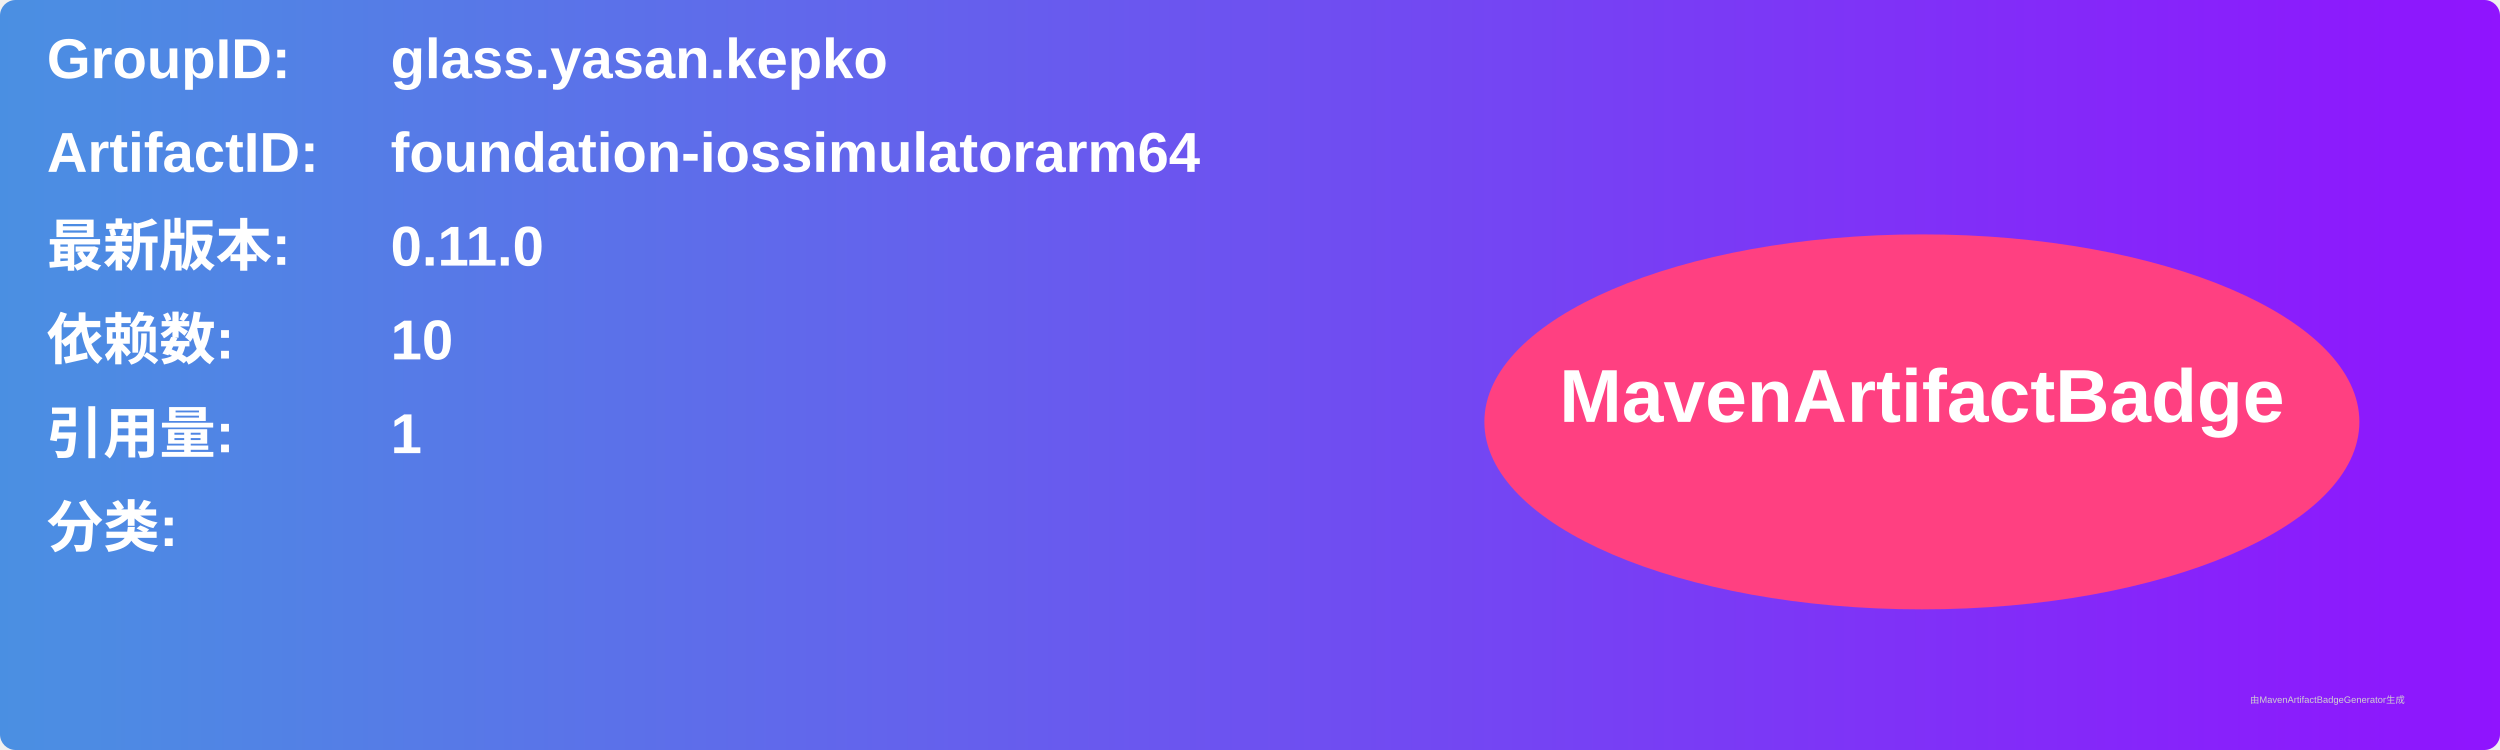
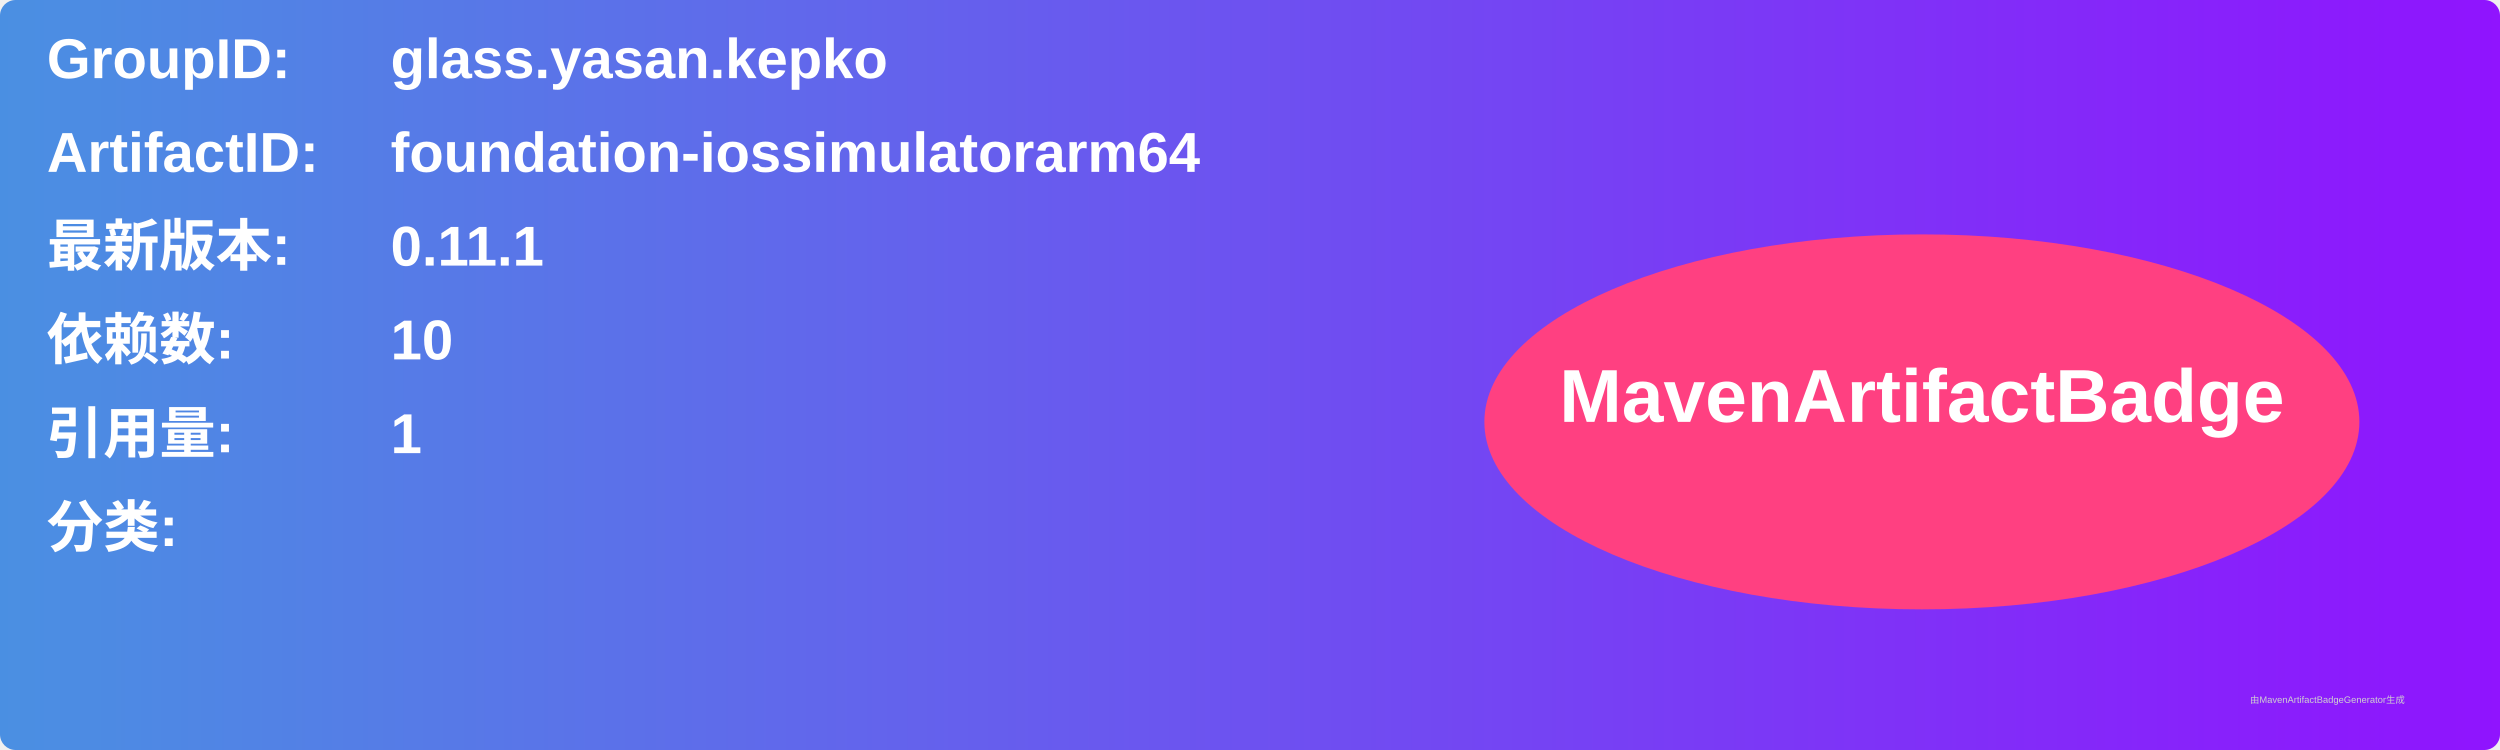
<svg xmlns="http://www.w3.org/2000/svg" width="800" height="240" viewBox="0 0 800 240">
  <linearGradient id="grad" x1="0%" y1="0%" x2="100%" y2="0%">
    <stop offset="0%" stop-color="#4a90e2" />
    <stop offset="100%" stop-color="#9013fe" />
  </linearGradient>
  <rect width="100%" height="100%" rx="5" ry="5" fill="url(#grad)" />
  <g transform="translate(15, 15)">
    <text x="0" y="10" font-family="Arial" font-size="18" fill="white" font-weight="bold" width="260">GroupID:</text>
    <text x="110" y="10" font-family="Arial" font-size="18" fill="white" font-weight="bold" width="460">glass.yasan.kepko</text>
    <text x="0" y="40" font-family="Arial" font-size="18" fill="white" font-weight="bold" width="260">ArtifactID:</text>
    <text x="110" y="40" font-family="Arial" font-size="18" fill="white" font-weight="bold" width="460">foundation-iossimulatorarm64</text>
    <text x="0" y="70" font-family="Arial" font-size="18" fill="white" font-weight="bold">最新版本:</text>
    <text x="110" y="70" font-family="Arial" font-size="18" fill="white" font-weight="bold">
-       <tspan font-weight="bold">0.11.0</tspan>
+       <tspan font-weight="bold">0.11.1</tspan>
    </text>
    <text x="0" y="100" font-family="Arial" font-size="18" fill="white" font-weight="bold">依赖数: </text>
    <text x="110" y="100" font-family="Arial" font-size="18" fill="white">
      <tspan font-weight="bold">10</tspan>
    </text>
    <text x="0" y="130" font-family="Arial" font-size="18" fill="white" font-weight="bold">引用量: </text>
    <text x="110" y="130" font-family="Arial" font-size="18" fill="white">
      <tspan font-weight="bold">1</tspan>
    </text>
    <text x="0" y="160" font-family="Arial" font-size="18" fill="white" font-weight="bold">分类:</text>
    <text x="10" y="190" font-family="Arial" font-size="10" fill="white">
      <tspan font-weight="bold" />
    </text>
    <ellipse cx="600" cy="120" rx="140" ry="60" fill="#ff4081" />
    <text x="600" y="120" text-anchor="middle" font-family="Arial" font-size="24" fill="white" font-weight="bold">MavenArtifactBadge</text>
  </g>
  <text x="720" y="225" font-family="Arial" font-size="3" fill="#d0d0d0">由MavenArtifactBadgeGenerator生成</text>
</svg>
